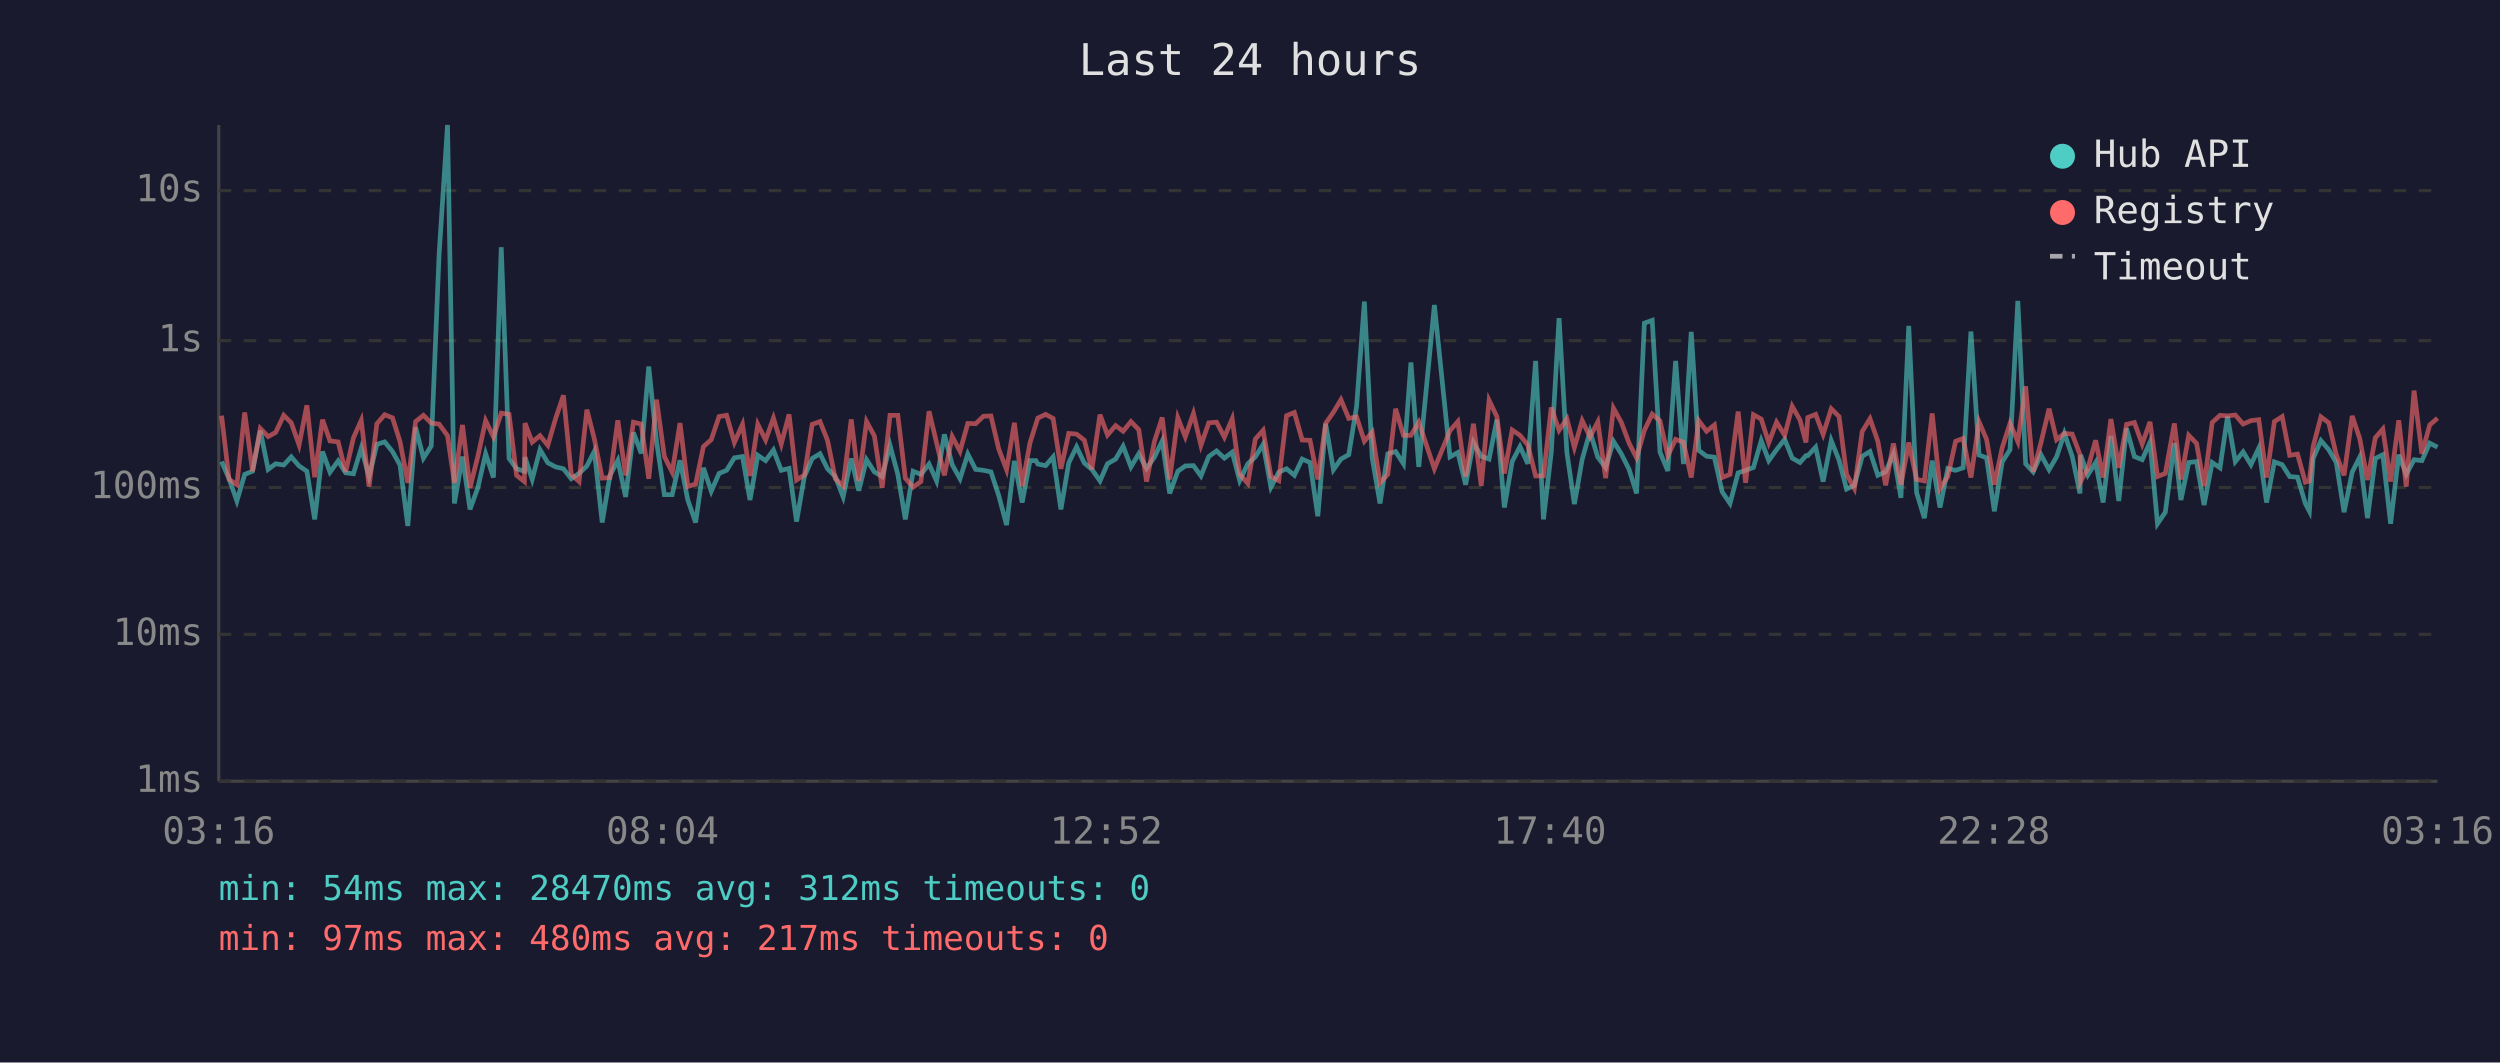
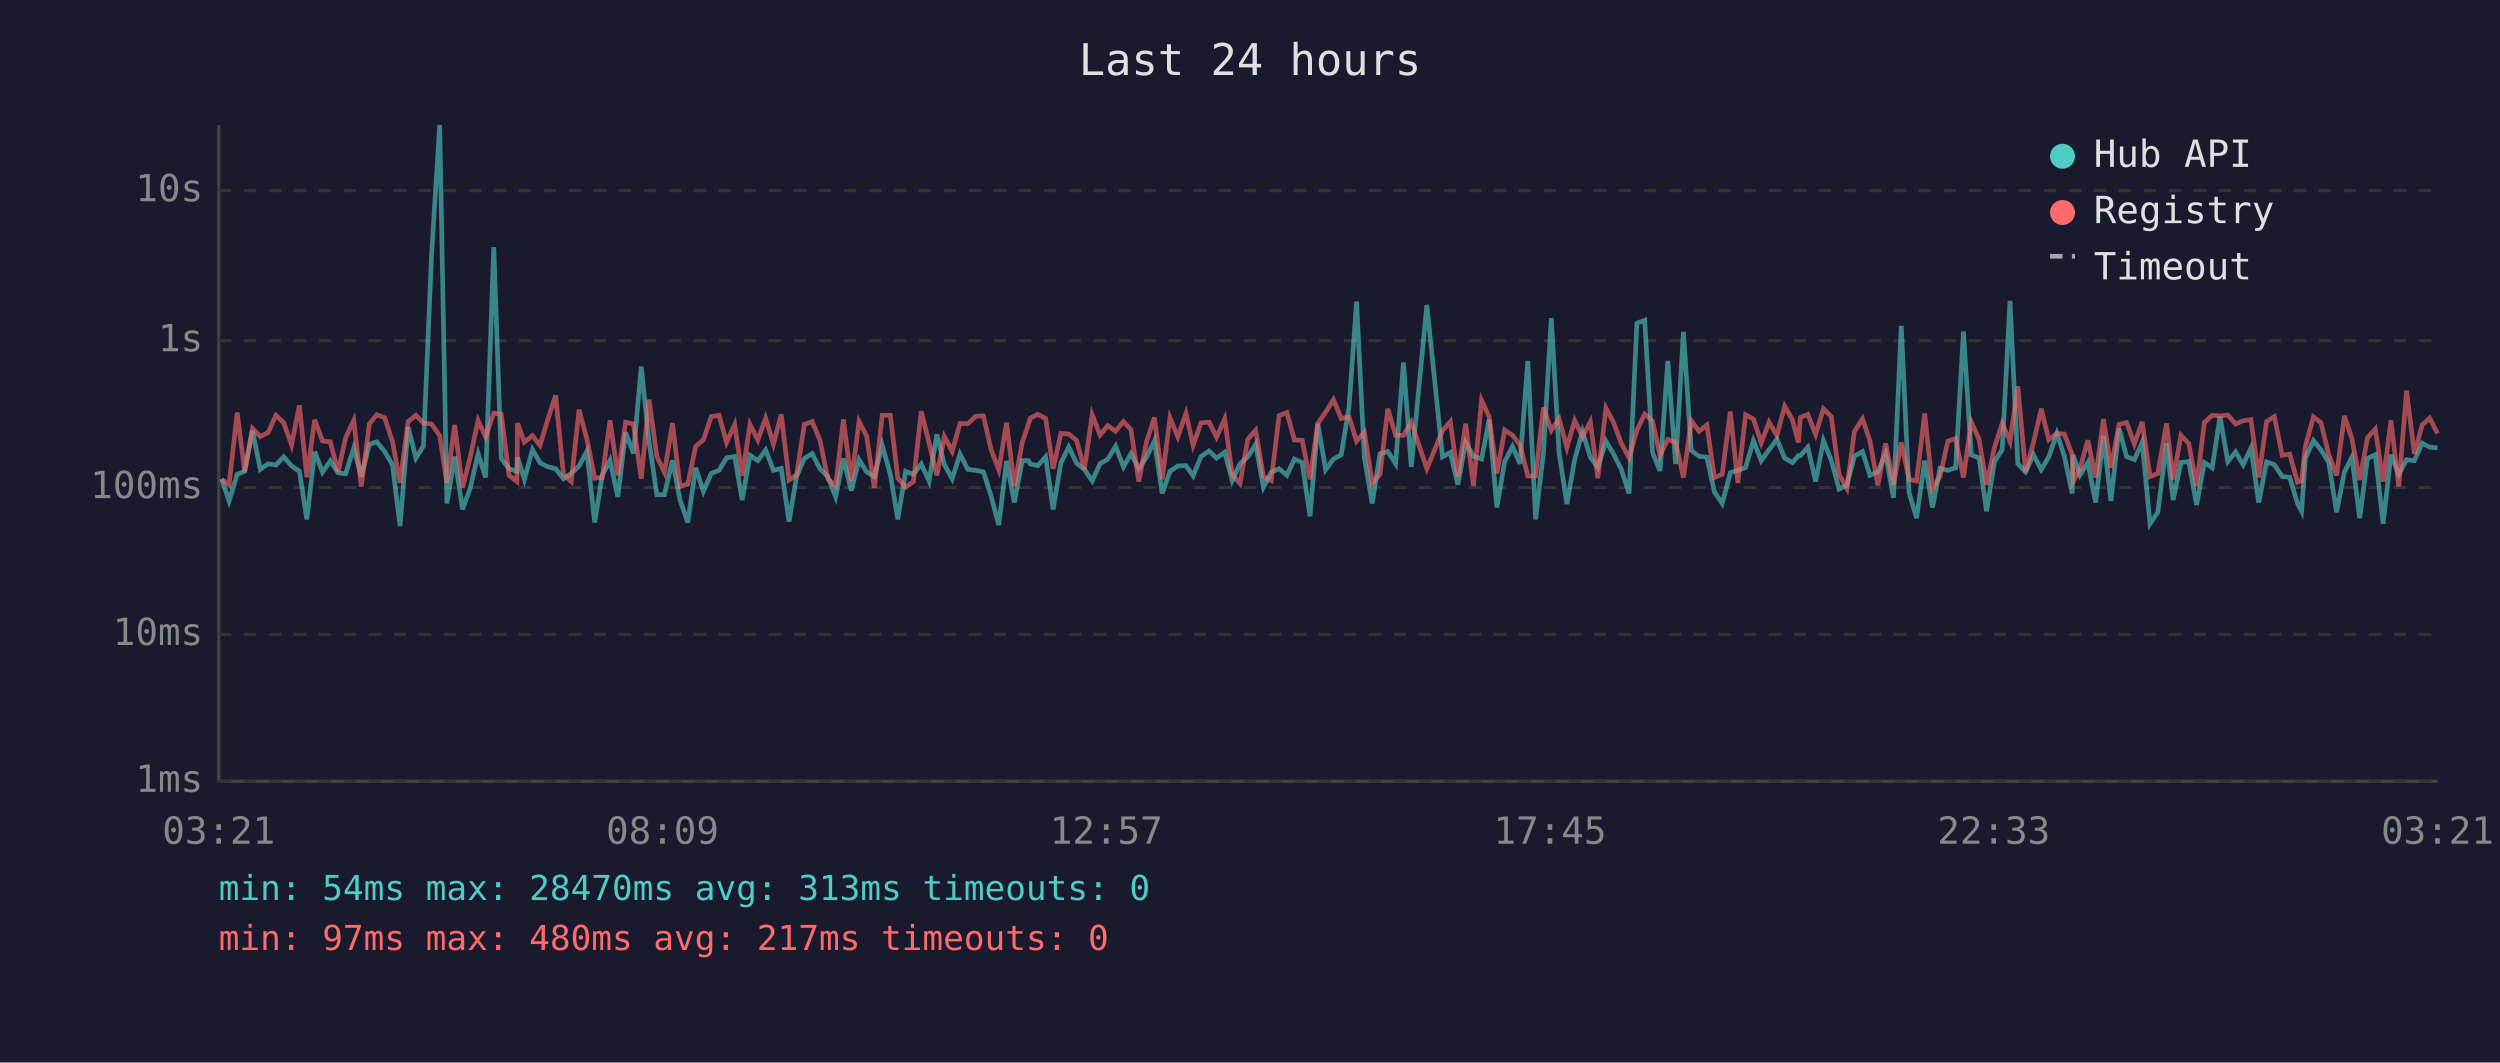
<svg xmlns="http://www.w3.org/2000/svg" viewBox="0 0 800 340" font-family="monospace" font-size="12">
  <rect width="800" height="340" fill="#1a1a2e" />
  <text x="400" y="24" fill="#e0e0e0" font-size="14" text-anchor="middle">Last 24 hours</text>
  <line x1="70" y1="40" x2="70" y2="250" stroke="#444" stroke-width="1" />
  <line x1="70" y1="250" x2="780" y2="250" stroke="#444" stroke-width="1" />
  <line x1="70" y1="250" x2="780" y2="250" stroke="#333" stroke-width="1" stroke-dasharray="4" />
  <text x="65" y="250" fill="#888" text-anchor="end" dominant-baseline="middle">1ms</text>
  <line x1="70" y1="203" x2="780" y2="203" stroke="#333" stroke-width="1" stroke-dasharray="4" />
  <text x="65" y="203" fill="#888" text-anchor="end" dominant-baseline="middle">10ms</text>
  <line x1="70" y1="156" x2="780" y2="156" stroke="#333" stroke-width="1" stroke-dasharray="4" />
  <text x="65" y="156" fill="#888" text-anchor="end" dominant-baseline="middle">100ms</text>
  <line x1="70" y1="109" x2="780" y2="109" stroke="#333" stroke-width="1" stroke-dasharray="4" />
  <text x="65" y="109" fill="#888" text-anchor="end" dominant-baseline="middle">1s</text>
  <line x1="70" y1="61" x2="780" y2="61" stroke="#333" stroke-width="1" stroke-dasharray="4" />
  <text x="65" y="61" fill="#888" text-anchor="end" dominant-baseline="middle">10s</text>
-   <text x="70" y="270" fill="#888" text-anchor="middle">03:16</text>
-   <text x="212" y="270" fill="#888" text-anchor="middle">08:04</text>
-   <text x="354" y="270" fill="#888" text-anchor="middle">12:52</text>
-   <text x="496" y="270" fill="#888" text-anchor="middle">17:40</text>
-   <text x="638" y="270" fill="#888" text-anchor="middle">22:28</text>
-   <text x="780" y="270" fill="#888" text-anchor="middle">03:16</text>
-   <polyline points="70.9,147.7 73.3,153.2 75.8,160.3 78.3,151.8 80.8,150.8 83.3,137.8 85.8,150.2 88.2,148.4 90.8,148.8 93.2,146.2 95.7,149.1 98.2,150.8 100.7,166.2 103.2,144.5 105.6,151.1 108.2,147.5 110.6,151.3 113.1,151.6 115.6,143.4 118.1,152.5 120.6,142.2 123.1,141.4 125.6,144.5 128.0,148.8 130.5,168.3 133.0,136.7 135.5,146.6 138.0,142.7 140.5,81.6 143.2,40.0 145.4,161.1 148.0,146.1 150.4,163.0 152.9,156.1 155.4,145.2 157.9,152.8 160.4,79.1 162.9,146.7 165.3,150.0 167.8,150.8 168.0,146.3 170.3,153.4 172.8,143.9 175.3,148.1 177.8,149.4 180.3,150.0 182.8,153.2 185.3,151.5 187.8,149.1 190.2,144.4 192.7,167.2 195.2,152.1 197.7,147.3 200.2,159.0 202.7,138.4 205.2,145.1 207.6,117.3 210.1,141.3 212.6,158.3 215.1,158.3 217.6,147.3 220.1,160.0 222.6,167.2 225.1,149.7 227.6,157.2 230.1,151.5 232.5,150.5 235.0,146.5 237.6,146.1 240.0,160.0 242.5,145.7 245.0,147.4 247.5,144.0 250.0,150.5 252.5,149.9 254.9,166.9 257.4,152.5 259.9,146.7 262.4,145.2 264.8,150.0 267.3,152.5 269.8,159.0 272.4,146.7 274.8,157.0 277.3,147.1 279.8,151.0 282.3,152.5 284.8,142.5 287.3,151.8 289.7,166.2 292.2,150.8 294.7,151.8 297.3,148.5 299.7,153.9 302.2,139.0 304.7,148.7 307.2,153.2 309.7,145.3 312.2,150.2 314.7,150.5 317.1,151.0 319.6,158.6 322.1,168.0 324.6,147.5 327.1,160.8 329.6,147.4 331.5,147.4 332.1,148.5 334.6,149.0 337.0,146.2 339.5,163.0 342.0,148.1 344.5,143.0 347.0,148.2 349.4,150.2 352.0,153.9 354.4,148.4 357.0,146.9 359.4,142.8 361.9,149.4 364.4,145.2 366.9,149.9 369.4,146.3 371.9,141.1 374.3,157.9 376.9,150.8 379.3,149.1 381.9,149.0 384.3,152.3 386.8,146.1 389.3,144.3 391.8,146.6 394.3,144.7 396.7,153.8 399.3,148.4 401.7,146.2 404.2,142.2 406.7,155.9 409.2,151.1 411.7,150.0 414.2,152.1 416.7,146.9 419.2,148.0 421.7,165.2 424.2,135.6 426.7,150.3 429.1,146.9 431.6,145.5 434.1,130.1 436.6,96.5 439.1,146.5 441.6,161.1 444.1,145.2 446.6,144.5 449.1,148.4 451.5,116.0 454.0,149.4 459.0,97.6 464.0,146.2 466.5,144.8 469.0,155.1 471.5,141.6 474.0,146.0 476.5,146.9 479.0,134.3 481.4,162.4 483.9,147.7 486.4,142.9 488.9,148.4 491.4,115.5 493.9,166.2 496.4,144.8 498.9,101.8 501.4,144.8 503.8,161.3 506.3,147.0 508.8,138.1 511.3,146.3 513.8,149.6 516.3,141.2 518.8,145.2 521.3,150.2 523.7,157.9 526.2,103.4 528.7,102.5 531.2,144.7 533.7,150.7 536.2,115.5 538.7,148.5 541.2,106.2 543.6,144.1 546.1,146.0 548.6,146.3 551.1,157.4 553.6,161.1 556.2,151.3 558.6,150.5 561.1,149.6 563.6,141.0 566.0,147.4 568.5,143.9 571.1,140.6 573.5,146.6 576.0,148.0 577.9,145.8 578.5,145.8 581.0,143.1 583.4,154.1 586.0,141.0 588.5,147.3 590.9,156.5 593.4,155.3 595.9,146.0 598.4,144.5 600.9,152.1 603.4,151.0 605.9,145.2 608.3,159.3 610.8,104.3 613.3,157.6 615.8,165.8 618.3,147.4 620.8,162.4 623.3,149.9 625.8,150.5 628.2,149.7 630.7,106.1 633.3,145.6 635.7,146.5 638.2,163.6 640.7,147.8 643.2,143.9 645.7,96.3 648.2,148.4 650.6,151.0 653.1,145.5 655.7,150.3 658.1,146.2 660.6,138.7 663.1,146.0 665.6,157.9 665.8,145.6 668.1,152.0 670.6,148.0 673.0,160.8 675.5,139.5 678.0,160.3 680.5,137.1 683.0,146.1 685.5,147.1 688.0,141.5 690.4,167.6 692.9,163.9 695.8,141.8 697.9,160.0 700.4,148.0 702.9,147.7 705.3,161.6 707.9,148.0 710.4,149.7 712.8,133.3 715.3,147.7 717.8,144.6 720.3,148.7 722.8,143.4 725.3,160.8 727.8,147.8 730.3,148.7 732.7,152.5 735.2,152.7 737.7,161.1 739.0,163.6 740.2,146.7 742.7,141.0 745.2,143.9 747.6,148.0 750.1,163.9 752.7,151.1 755.1,146.3 757.6,165.8 760.1,146.7 762.5,145.5 765.0,167.6 767.6,145.5 770.0,151.8 772.5,147.1 775.0,147.4 777.5,141.8 780.0,143.1" fill="none" stroke="#4ecdc4" stroke-width="1.5" opacity="0.6" />
-   <polyline points="70.9,133.0 73.3,153.4 75.8,155.1 78.3,132.0 80.8,150.8 83.3,137.1 85.8,139.7 88.2,138.4 90.8,132.9 93.2,135.3 95.7,142.4 98.2,129.7 100.7,152.7 103.2,134.3 105.6,141.1 108.2,141.4 110.6,151.0 113.1,140.1 115.6,134.5 118.1,155.7 120.6,135.6 123.1,132.7 125.6,133.7 128.0,141.3 130.5,154.5 133.0,134.9 135.5,132.9 138.0,135.4 140.5,135.7 143.2,139.4 145.4,154.5 148.0,136.0 150.4,156.1 152.9,146.1 155.4,134.6 157.9,139.8 160.4,132.2 162.9,132.6 165.3,152.1 167.8,154.1 168.0,135.4 170.3,141.5 172.8,139.4 175.3,142.5 177.8,133.9 180.3,126.5 182.8,151.8 185.3,154.1 187.8,131.1 190.2,140.5 192.7,153.0 195.2,152.8 197.7,134.5 200.2,152.1 202.7,135.1 205.2,135.7 207.6,153.2 210.1,127.9 212.6,146.1 215.1,151.1 217.6,135.4 220.1,155.7 222.6,154.9 225.1,142.9 227.6,140.7 230.1,133.3 232.5,132.9 235.0,141.6 237.6,135.8 240.0,152.3 242.5,135.8 245.0,140.8 247.5,133.8 250.0,142.1 252.5,132.6 254.9,153.6 257.4,152.0 259.9,135.8 262.4,134.9 264.8,140.9 267.3,153.2 269.8,155.5 272.4,134.2 274.8,153.9 277.3,134.9 279.8,139.5 282.3,156.1 284.8,132.9 287.3,132.9 289.7,153.0 292.2,155.9 294.7,154.1 297.3,131.6 299.7,141.7 302.2,152.1 304.7,139.7 307.2,144.4 309.7,135.5 312.2,135.6 314.7,133.2 317.1,133.1 319.6,143.7 322.1,150.3 324.6,135.3 327.1,155.5 329.6,141.7 331.5,135.7 332.1,133.8 334.6,132.6 337.0,133.9 339.5,150.0 342.0,138.7 344.5,138.9 347.0,140.9 349.4,150.2 352.0,132.7 354.4,139.2 357.0,136.2 359.4,138.0 361.9,134.9 364.4,137.5 366.9,154.1 369.4,141.3 371.9,133.6 374.3,153.4 376.9,133.7 379.3,139.8 381.9,132.3 384.3,142.5 386.8,135.3 389.3,135.1 391.8,139.9 394.3,134.0 396.7,151.8 399.3,154.7 401.7,140.5 404.2,137.7 406.7,152.5 409.2,153.8 411.7,133.0 414.2,132.0 416.7,140.8 419.2,140.9 421.7,153.4 424.2,135.5 426.7,131.9 429.1,127.9 431.6,133.9 434.1,133.4 436.6,141.2 439.1,138.3 441.6,154.5 444.1,151.8 446.6,130.8 449.1,139.3 451.5,139.3 454.0,135.1 459.0,150.0 464.0,137.8 466.5,134.9 469.0,152.5 471.5,135.6 474.0,155.5 476.5,128.1 479.0,133.3 481.4,151.5 483.9,137.6 486.4,139.3 488.9,142.4 491.4,152.3 493.9,152.3 496.4,130.4 498.9,137.7 501.4,134.0 503.8,143.2 506.3,134.6 508.8,139.8 511.3,135.0 513.8,153.0 516.3,130.6 518.8,135.1 521.3,141.8 523.7,146.5 526.2,137.7 528.7,132.5 531.2,134.7 533.7,145.8 536.2,140.6 538.7,141.5 541.2,152.8 543.6,134.6 546.1,138.0 548.6,136.0 551.1,152.8 553.6,151.8 556.2,131.7 558.6,154.5 561.1,132.7 563.6,134.1 566.0,141.7 568.5,135.1 571.1,139.3 573.5,130.0 576.0,134.4 577.9,141.6 578.5,133.6 581.0,132.6 583.4,139.0 586.0,130.8 588.5,133.3 590.9,151.8 593.4,156.3 595.9,138.1 598.4,134.0 600.9,141.2 603.4,155.3 605.9,141.9 608.3,155.1 610.8,141.6 613.3,153.4 615.8,153.9 618.3,132.3 620.8,156.3 623.3,152.5 625.8,141.2 628.2,140.3 630.7,152.8 633.3,135.0 635.7,140.6 638.2,155.1 640.7,143.3 643.2,135.5 645.7,141.3 648.2,123.6 650.6,151.0 653.1,141.7 655.7,130.8 658.1,140.7 660.6,138.7 663.1,138.9 665.6,145.5 665.8,154.1 668.1,149.9 670.6,140.9 673.0,152.8 675.5,134.1 678.0,149.7 680.5,135.8 683.0,135.2 685.5,142.1 688.0,135.0 690.4,152.5 692.9,151.5 695.8,135.5 697.9,153.4 700.4,139.3 702.9,141.9 705.3,155.5 707.9,135.2 710.4,132.9 712.8,133.1 715.3,132.8 717.8,135.7 720.3,134.6 722.8,134.3 725.3,152.8 727.8,134.9 730.3,133.3 732.7,145.7 735.2,145.3 737.7,154.3 739.0,153.9 740.2,142.9 742.7,133.4 745.2,135.3 747.6,145.5 750.1,152.1 752.7,133.1 755.1,140.3 757.6,153.6 760.1,140.1 762.5,137.3 765.0,154.1 767.6,134.5 770.0,155.7 772.5,125.0 775.0,145.2 777.5,136.0 780.0,133.8" fill="none" stroke="#ff6b6b" stroke-width="1.5" opacity="0.6" />
+   <text x="70" y="270" fill="#888" text-anchor="middle">03:21</text>
+   <text x="212" y="270" fill="#888" text-anchor="middle">08:09</text>
+   <text x="354" y="270" fill="#888" text-anchor="middle">12:57</text>
+   <text x="496" y="270" fill="#888" text-anchor="middle">17:45</text>
+   <text x="638" y="270" fill="#888" text-anchor="middle">22:33</text>
+   <text x="780" y="270" fill="#888" text-anchor="middle">03:21</text>
+   <polyline points="70.9,153.2 73.3,160.3 75.9,151.8 78.3,150.8 80.8,137.8 83.3,150.2 85.8,148.4 88.3,148.8 90.8,146.2 93.3,149.1 95.8,150.8 98.2,166.2 100.7,144.5 103.2,151.1 105.7,147.5 108.2,151.3 110.6,151.6 113.2,143.4 115.6,152.5 118.2,142.2 120.6,141.4 123.1,144.5 125.6,148.8 128.0,168.3 130.6,136.7 133.1,146.6 135.5,142.7 138.1,81.6 140.7,40.0 143.0,161.1 145.5,146.1 148.0,163.0 150.5,156.1 153.0,145.2 155.4,152.8 158.0,79.1 160.4,146.7 162.9,150.0 165.4,150.8 165.6,146.3 167.8,153.4 170.4,143.9 172.8,148.1 175.4,149.4 177.8,150.0 180.3,153.2 182.8,151.5 185.3,149.1 187.8,144.4 190.3,167.2 192.7,152.1 195.2,147.3 197.7,159.0 200.2,138.4 202.7,145.1 205.2,117.3 207.7,141.3 210.2,158.3 212.6,158.3 215.2,147.3 217.6,160.0 220.1,167.2 222.6,149.7 225.1,157.2 227.6,151.5 230.1,150.5 232.5,146.5 235.1,146.1 237.5,160.0 240.0,145.7 242.5,147.4 245.0,144.0 247.5,150.5 250.0,149.9 252.5,166.9 254.9,152.5 257.4,146.7 259.9,145.2 262.4,150.0 264.9,152.5 267.4,159.0 269.9,146.7 272.4,157.0 274.9,147.1 277.3,151.0 279.8,152.5 282.3,142.5 284.9,151.8 287.3,166.2 289.8,150.8 292.3,151.8 294.8,148.5 297.3,153.9 299.8,139.0 302.2,148.7 304.7,153.2 307.2,145.3 309.7,150.2 312.2,150.5 314.7,151.0 317.1,158.6 319.6,168.0 322.1,147.5 324.6,160.8 327.1,147.4 329.1,147.4 329.7,148.5 332.1,149.0 334.6,146.2 337.0,163.0 339.5,148.1 342.0,143.0 344.5,148.2 347.0,150.2 349.5,153.9 352.0,148.4 354.5,146.9 357.0,142.8 359.5,149.4 361.9,145.2 364.4,149.9 366.9,146.3 369.4,141.1 371.9,157.9 374.4,150.8 376.9,149.1 379.5,149.0 381.8,152.3 384.3,146.1 386.9,144.3 389.3,146.6 391.9,144.7 394.3,153.8 396.8,148.4 399.3,146.2 401.8,142.2 404.3,155.9 406.8,151.1 409.3,150.0 411.8,152.1 414.2,146.9 416.7,148.0 419.2,165.2 421.7,135.6 424.2,150.3 426.7,146.9 429.2,145.5 431.7,130.1 434.1,96.5 436.6,146.5 439.1,161.1 441.6,145.2 444.1,144.5 446.6,148.4 449.1,116.0 451.6,149.4 456.6,97.6 461.6,146.2 464.1,144.8 466.5,155.1 469.0,141.6 471.5,146.0 474.1,146.9 476.5,134.3 479.0,162.4 481.5,147.7 484.0,142.9 486.4,148.4 488.9,115.5 491.4,166.2 493.9,144.8 496.4,101.8 498.9,144.8 501.4,161.3 503.9,147.0 506.4,138.1 508.9,146.3 511.3,149.6 513.9,141.2 516.3,145.2 518.8,150.2 521.3,157.9 523.8,103.4 526.3,102.5 528.8,144.7 531.2,150.7 533.7,115.5 536.2,148.5 538.7,106.2 541.2,144.1 543.7,146.0 546.2,146.3 548.6,157.4 551.1,161.1 553.7,151.3 556.1,150.5 558.6,149.6 561.1,141.0 563.6,147.4 566.1,143.9 568.6,140.6 571.1,146.6 573.6,148.0 575.5,145.8 576.1,145.8 578.5,143.1 581.0,154.1 583.5,141.0 586.0,147.3 588.5,156.5 591.0,155.3 593.4,146.0 596.0,144.5 598.4,152.1 600.9,151.0 603.4,145.2 605.9,159.3 608.4,104.3 610.9,157.6 613.3,165.8 615.9,147.4 618.4,162.4 620.8,149.9 623.3,150.5 625.8,149.7 628.3,106.1 630.8,145.6 633.3,146.5 635.7,163.6 638.2,147.8 640.7,143.9 643.2,96.3 645.7,148.4 648.2,151.0 650.7,145.5 653.2,150.3 655.6,146.2 658.2,138.7 660.6,146.0 663.1,157.9 663.4,145.6 665.6,152.0 668.1,148.0 670.6,160.8 673.1,139.5 675.5,160.3 678.1,137.1 680.5,146.1 683.0,147.1 685.5,141.5 688.0,167.6 690.5,163.9 693.3,141.8 695.4,160.0 697.9,148.0 700.4,147.7 702.9,161.6 705.4,148.0 707.9,149.7 710.4,133.3 712.9,147.7 715.4,144.6 717.8,148.7 720.3,143.4 722.8,160.8 725.3,147.8 727.8,148.7 730.3,152.5 732.7,152.7 735.2,161.1 736.5,163.6 737.7,146.7 740.3,141.0 742.7,143.9 745.2,148.0 747.7,163.9 750.2,151.1 752.6,146.3 755.1,165.8 757.6,146.7 760.1,145.5 762.6,167.6 765.1,145.5 767.6,151.8 770.1,147.1 772.6,147.4 775.1,141.8 777.5,143.1 780.0,143.3" fill="none" stroke="#4ecdc4" stroke-width="1.5" opacity="0.6" />
+   <polyline points="70.9,153.4 73.3,155.1 75.9,132.0 78.3,150.8 80.8,137.1 83.3,139.7 85.8,138.4 88.3,132.9 90.8,135.3 93.3,142.4 95.8,129.7 98.2,152.7 100.7,134.3 103.2,141.1 105.7,141.4 108.2,151.0 110.6,140.1 113.2,134.5 115.6,155.7 118.2,135.6 120.6,132.7 123.1,133.7 125.6,141.3 128.0,154.5 130.6,134.9 133.1,132.9 135.5,135.4 138.1,135.7 140.7,139.4 143.0,154.5 145.5,136.0 148.0,156.1 150.5,146.1 153.0,134.6 155.4,139.8 158.0,132.2 160.4,132.6 162.9,152.1 165.4,154.1 165.6,135.4 167.8,141.5 170.4,139.4 172.8,142.5 175.4,133.9 177.8,126.5 180.3,151.8 182.8,154.1 185.3,131.1 187.8,140.5 190.3,153.0 192.7,152.8 195.2,134.5 197.7,152.1 200.2,135.1 202.7,135.7 205.2,153.2 207.7,127.9 210.2,146.1 212.6,151.1 215.2,135.4 217.6,155.7 220.1,154.9 222.6,142.9 225.1,140.7 227.6,133.3 230.1,132.9 232.5,141.6 235.1,135.8 237.5,152.3 240.0,135.8 242.5,140.8 245.0,133.8 247.5,142.1 250.0,132.6 252.5,153.6 254.9,152.0 257.4,135.8 259.9,134.9 262.4,140.9 264.9,153.2 267.4,155.5 269.9,134.2 272.4,153.9 274.9,134.9 277.3,139.5 279.8,156.1 282.3,132.9 284.9,132.9 287.3,153.0 289.8,155.9 292.3,154.1 294.8,131.6 297.3,141.7 299.8,152.1 302.2,139.7 304.7,144.4 307.2,135.5 309.7,135.6 312.2,133.2 314.7,133.1 317.1,143.7 319.6,150.3 322.1,135.3 324.6,155.5 327.1,141.7 329.1,135.7 329.7,133.8 332.1,132.6 334.6,133.9 337.0,150.0 339.5,138.7 342.0,138.9 344.5,140.9 347.0,150.2 349.5,132.7 352.0,139.2 354.5,136.2 357.0,138.0 359.5,134.9 361.9,137.5 364.4,154.1 366.9,141.3 369.4,133.6 371.9,153.4 374.4,133.7 376.9,139.8 379.5,132.3 381.8,142.5 384.3,135.3 386.9,135.1 389.3,139.9 391.9,134.0 394.3,151.8 396.8,154.7 399.3,140.5 401.8,137.7 404.3,152.5 406.8,153.8 409.3,133.0 411.8,132.0 414.2,140.8 416.7,140.9 419.2,153.4 421.7,135.5 424.2,131.9 426.7,127.9 429.2,133.9 431.7,133.4 434.1,141.2 436.6,138.3 439.1,154.5 441.6,151.8 444.1,130.8 446.6,139.3 449.1,139.3 451.6,135.1 456.6,150.0 461.6,137.8 464.1,134.9 466.5,152.5 469.0,135.6 471.5,155.5 474.1,128.1 476.5,133.3 479.0,151.5 481.5,137.6 484.0,139.3 486.4,142.4 488.9,152.3 491.4,152.3 493.9,130.4 496.4,137.7 498.9,134.0 501.4,143.2 503.9,134.6 506.4,139.8 508.9,135.0 511.3,153.0 513.9,130.6 516.3,135.1 518.8,141.8 521.3,146.5 523.8,137.7 526.3,132.5 528.8,134.7 531.2,145.8 533.7,140.6 536.2,141.5 538.7,152.8 541.2,134.6 543.7,138.0 546.2,136.0 548.6,152.8 551.1,151.8 553.7,131.7 556.1,154.5 558.6,132.7 561.1,134.1 563.6,141.7 566.1,135.1 568.6,139.3 571.1,130.0 573.6,134.4 575.5,141.6 576.1,133.6 578.5,132.6 581.0,139.0 583.5,130.8 586.0,133.3 588.5,151.8 591.0,156.3 593.4,138.1 596.0,134.0 598.4,141.2 600.9,155.3 603.4,141.9 605.9,155.1 608.4,141.6 610.9,153.4 613.3,153.9 615.9,132.3 618.4,156.3 620.8,152.5 623.3,141.2 625.8,140.3 628.3,152.8 630.8,135.0 633.3,140.6 635.7,155.1 638.2,143.3 640.7,135.5 643.2,141.3 645.7,123.6 648.2,151.0 650.7,141.7 653.2,130.8 655.6,140.7 658.2,138.7 660.6,138.9 663.1,145.5 663.4,154.1 665.6,149.9 668.1,140.9 670.6,152.8 673.1,134.1 675.5,149.7 678.1,135.8 680.5,135.2 683.0,142.1 685.5,135.0 688.0,152.5 690.5,151.5 693.3,135.5 695.4,153.4 697.9,139.3 700.4,141.9 702.9,155.5 705.4,135.2 707.9,132.9 710.4,133.1 712.9,132.8 715.4,135.7 717.8,134.6 720.3,134.3 722.8,152.8 725.3,134.9 727.8,133.3 730.3,145.7 732.7,145.3 735.2,154.3 736.5,153.9 737.7,142.9 740.3,133.4 742.7,135.3 745.2,145.5 747.7,152.1 750.2,133.1 752.6,140.3 755.1,153.6 757.6,140.1 760.1,137.3 762.6,154.1 765.1,134.5 767.6,155.7 770.1,125.0 772.6,145.2 775.1,136.0 777.5,133.8 780.0,138.7" fill="none" stroke="#ff6b6b" stroke-width="1.5" opacity="0.6" />
  <circle cx="660" cy="50" r="4" fill="#4ecdc4" />
  <text x="670" y="50" fill="#e0e0e0" dominant-baseline="middle">Hub API</text>
  <circle cx="660" cy="68" r="4" fill="#ff6b6b" />
  <text x="670" y="68" fill="#e0e0e0" dominant-baseline="middle">Registry</text>
  <line x1="656" y1="82" x2="664" y2="82" stroke="#e0e0e0" stroke-width="1.5" stroke-dasharray="4,3" opacity="0.7" />
  <text x="670" y="86" fill="#e0e0e0" dominant-baseline="middle">Timeout</text>
-   <text x="70" y="288" fill="#4ecdc4" font-size="11">min: 54ms  max: 28470ms  avg: 312ms  timeouts: 0</text>
+   <text x="70" y="288" fill="#4ecdc4" font-size="11">min: 54ms  max: 28470ms  avg: 313ms  timeouts: 0</text>
  <text x="70" y="304" fill="#ff6b6b" font-size="11">min: 97ms  max: 480ms  avg: 217ms  timeouts: 0</text>
</svg>
